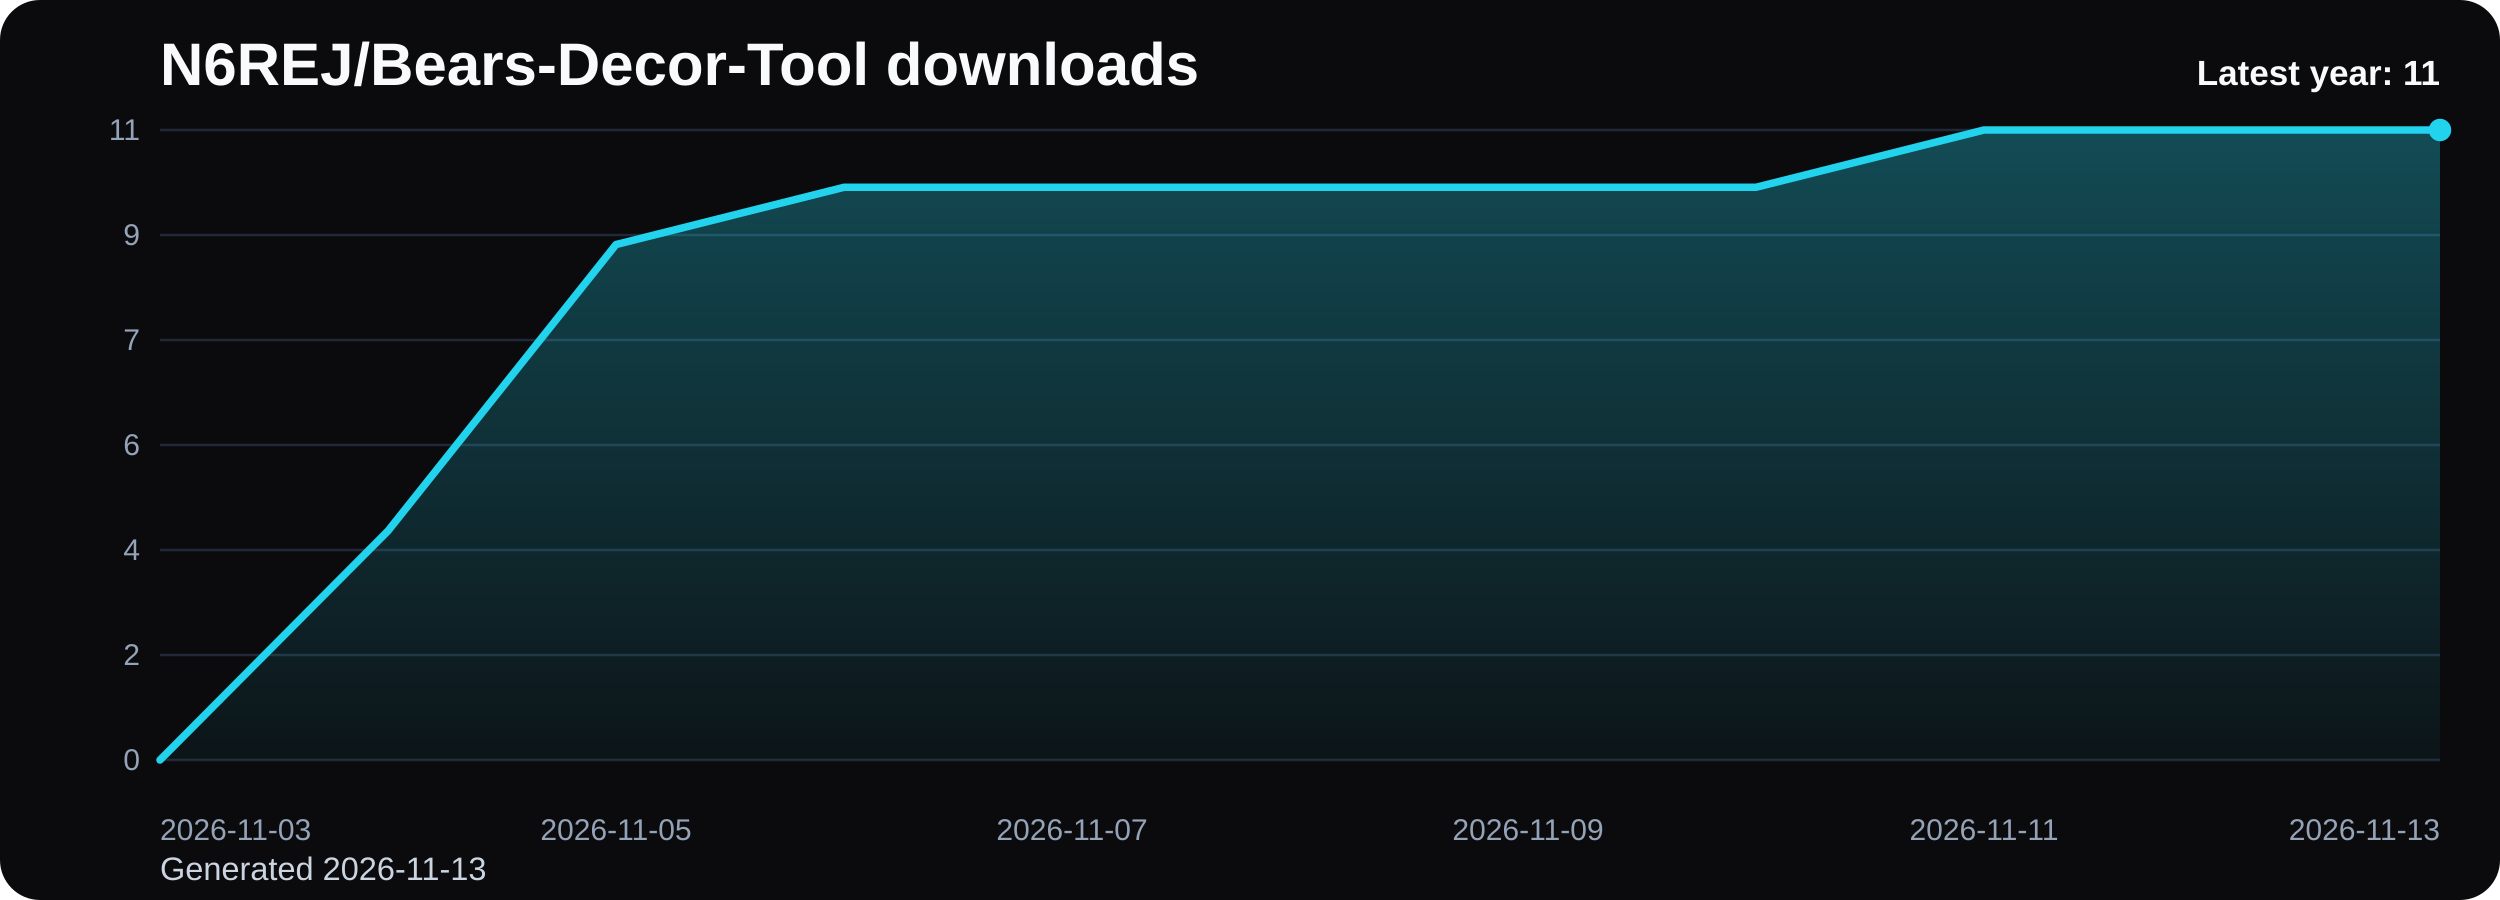
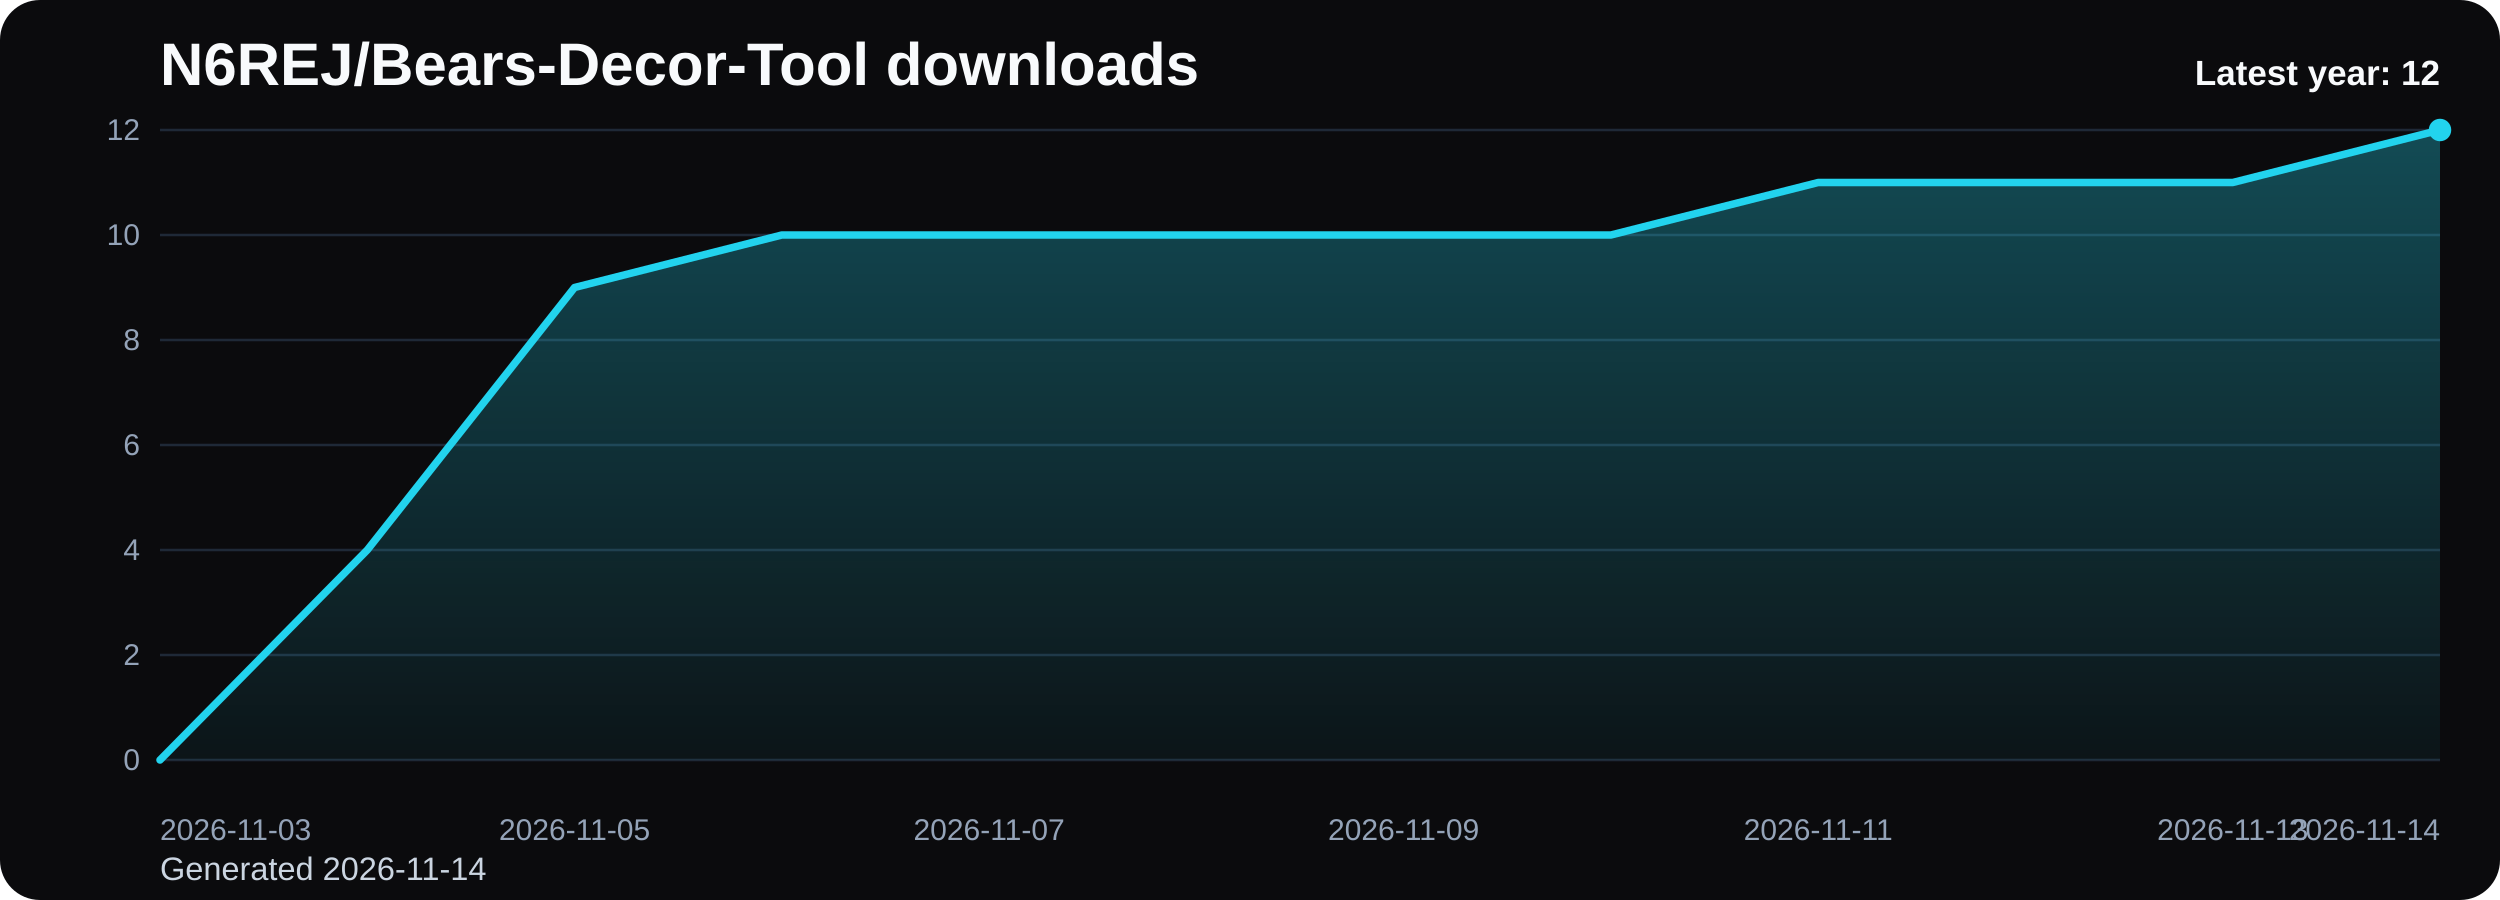
<svg xmlns="http://www.w3.org/2000/svg" viewBox="0 0 1000 360" role="img" aria-label="N6REJ/Bears-Decor-Tool downloads chart">
  <defs>
    <linearGradient id="fill-yearly-black" x1="0" y1="0" x2="0" y2="1">
      <stop offset="0%" stop-color="#22d3ee" stop-opacity="0.32" />
      <stop offset="100%" stop-color="#22d3ee" stop-opacity="0.05" />
    </linearGradient>
    <style>
      .bg { fill: #0b0b0d; }
      .title { font: 700 24px Arial, sans-serif; fill: #f8fafc; }
      .sub { font: 400 13px Arial, sans-serif; fill: #cbd5e1; }
      .grid { stroke: #1f2937; stroke-width: 1; }
      .axis { font: 400 12px Arial, sans-serif; fill: #94a3b8; }
      .line { fill: none; stroke: #22d3ee; stroke-width: 3; stroke-linecap: round; stroke-linejoin: round; }
      .dot { fill: #22d3ee; }
      .value { font: 600 11px Arial, sans-serif; fill: #cbd5e1; }
      .latest { font: 700 14px Arial, sans-serif; fill: #f8fafc; }
    </style>
  </defs>
  <rect class="bg" x="0" y="0" width="1000" height="360" rx="16" />
  <text class="title" x="64" y="34">N6REJ/Bears-Decor-Tool downloads</text>
-   <text class="sub" x="64" y="352">Generated 2026-11-13</text>
+   <text class="sub" x="64" y="352">Generated 2026-11-14</text>
  <line x1="64" y1="52.00" x2="976" y2="52.00" class="grid" />
-   <text x="56" y="56.00" text-anchor="end" class="axis">11</text>
+   <text x="56" y="56.00" text-anchor="end" class="axis">12</text>
  <line x1="64" y1="94.00" x2="976" y2="94.00" class="grid" />
-   <text x="56" y="98.00" text-anchor="end" class="axis">9</text>
+   <text x="56" y="98.00" text-anchor="end" class="axis">10</text>
  <line x1="64" y1="136.00" x2="976" y2="136.00" class="grid" />
-   <text x="56" y="140.00" text-anchor="end" class="axis">7</text>
+   <text x="56" y="140.00" text-anchor="end" class="axis">8</text>
  <line x1="64" y1="178.00" x2="976" y2="178.00" class="grid" />
  <text x="56" y="182.00" text-anchor="end" class="axis">6</text>
  <line x1="64" y1="220.00" x2="976" y2="220.00" class="grid" />
  <text x="56" y="224.00" text-anchor="end" class="axis">4</text>
  <line x1="64" y1="262.00" x2="976" y2="262.00" class="grid" />
  <text x="56" y="266.00" text-anchor="end" class="axis">2</text>
  <line x1="64" y1="304.00" x2="976" y2="304.00" class="grid" />
  <text x="56" y="308.00" text-anchor="end" class="axis">0</text>
-   <path d="M 64.00 304 L 64.00 304.00 L 155.20 212.36 L 246.40 97.82 L 337.60 74.91 L 428.80 74.91 L 520.00 74.91 L 611.20 74.91 L 702.40 74.91 L 793.60 52.00 L 884.80 52.00 L 976.00 52.00 L 976.00 304 Z" fill="url(#fill-yearly-black)" />
-   <polyline class="line" points="64.00,304.00 155.20,212.36 246.40,97.82 337.60,74.91 428.80,74.91 520.00,74.91 611.20,74.91 702.40,74.91 793.60,52.00 884.80,52.00 976.00,52.00" />
+   <path d="M 64.00 304 L 64.00 304.00 L 146.91 220.00 L 229.82 115.00 L 312.73 94.00 L 395.64 94.00 L 478.55 94.00 L 561.45 94.00 L 644.36 94.00 L 727.27 73.00 L 810.18 73.00 L 893.09 73.00 L 976.00 52.00 L 976.00 304 Z" fill="url(#fill-yearly-black)" />
+   <polyline class="line" points="64.00,304.00 146.91,220.00 229.82,115.00 312.73,94.00 395.64,94.00 478.55,94.00 561.45,94.00 644.36,94.00 727.27,73.00 810.18,73.00 893.09,73.00 976.00,52.00" />
  <circle class="dot" cx="976.00" cy="52.00" r="4.5" />
  <text class="axis" x="64.00" y="336" text-anchor="start">2026-11-03</text>
-   <text class="axis" x="246.40" y="336" text-anchor="middle">2026-11-05</text>
-   <text class="axis" x="428.80" y="336" text-anchor="middle">2026-11-07</text>
-   <text class="axis" x="611.20" y="336" text-anchor="middle">2026-11-09</text>
-   <text class="axis" x="793.60" y="336" text-anchor="middle">2026-11-11</text>
-   <text class="axis" x="976.00" y="336" text-anchor="end">2026-11-13</text>
-   <text class="latest" x="976" y="34" text-anchor="end">Latest year: 11</text>
+   <text class="axis" x="229.82" y="336" text-anchor="middle">2026-11-05</text>
+   <text class="axis" x="395.64" y="336" text-anchor="middle">2026-11-07</text>
+   <text class="axis" x="561.45" y="336" text-anchor="middle">2026-11-09</text>
+   <text class="axis" x="727.27" y="336" text-anchor="middle">2026-11-11</text>
+   <text class="axis" x="893.09" y="336" text-anchor="middle">2026-11-13</text>
+   <text class="axis" x="976.00" y="336" text-anchor="end">2026-11-14</text>
+   <text class="latest" x="976" y="34" text-anchor="end">Latest year: 12</text>
</svg>
